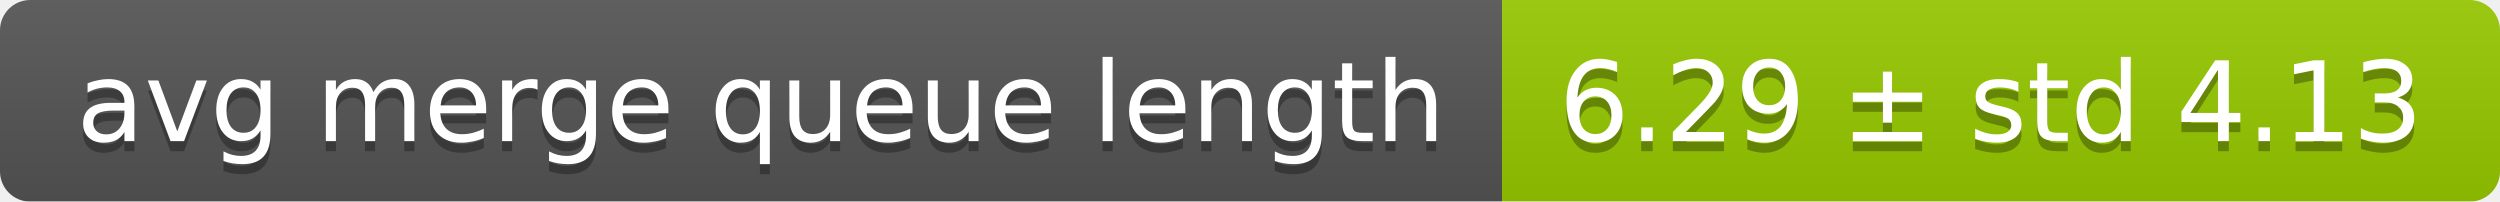
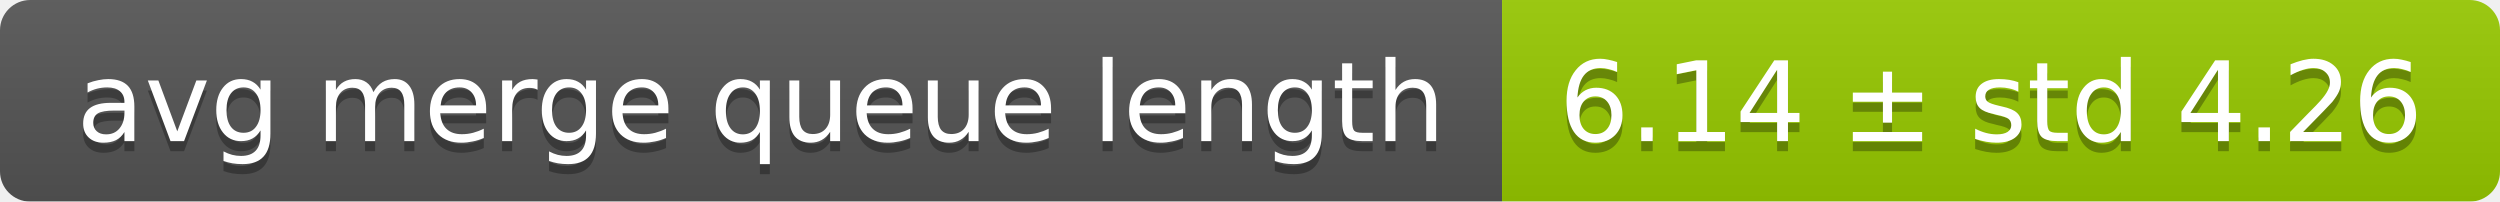
<svg xmlns="http://www.w3.org/2000/svg" width="248" height="20">
  <linearGradient id="smooth" x2="0" y2="100%">
    <stop offset="0" stop-color="#bbb" stop-opacity=".1" />
    <stop offset="1" stop-opacity=".1" />
  </linearGradient>
  <mask id="round">
    <rect width="248" height="20" rx="3" fill="#fff" />
  </mask>
  <g mask="url(#round)">
    <rect width="149" height="20" fill="#555" />
    <rect x="149" width="99" height="20" fill="#97ca00" />
    <rect width="248" height="20" fill="url(#smooth)" />
  </g>
  <g fill="#fff" text-anchor="middle" font-family="DejaVu Sans,Verdana,Geneva,sans-serif" font-size="11">
    <text x="75.5" y="15" fill="#010101" fill-opacity=".3">avg merge queue length</text>
    <text x="75.5" y="14">avg merge queue length</text>
-     <text x="197.5" y="15" fill="#010101" fill-opacity=".3">6.29 ± std 4.13</text>
-     <text x="197.5" y="14">6.29 ± std 4.13</text>
+     <text x="197.5" y="15" fill="#010101" fill-opacity=".3">6.14 ± std 4.26</text>
+     <text x="197.5" y="14">6.14 ± std 4.26</text>
  </g>
</svg>
